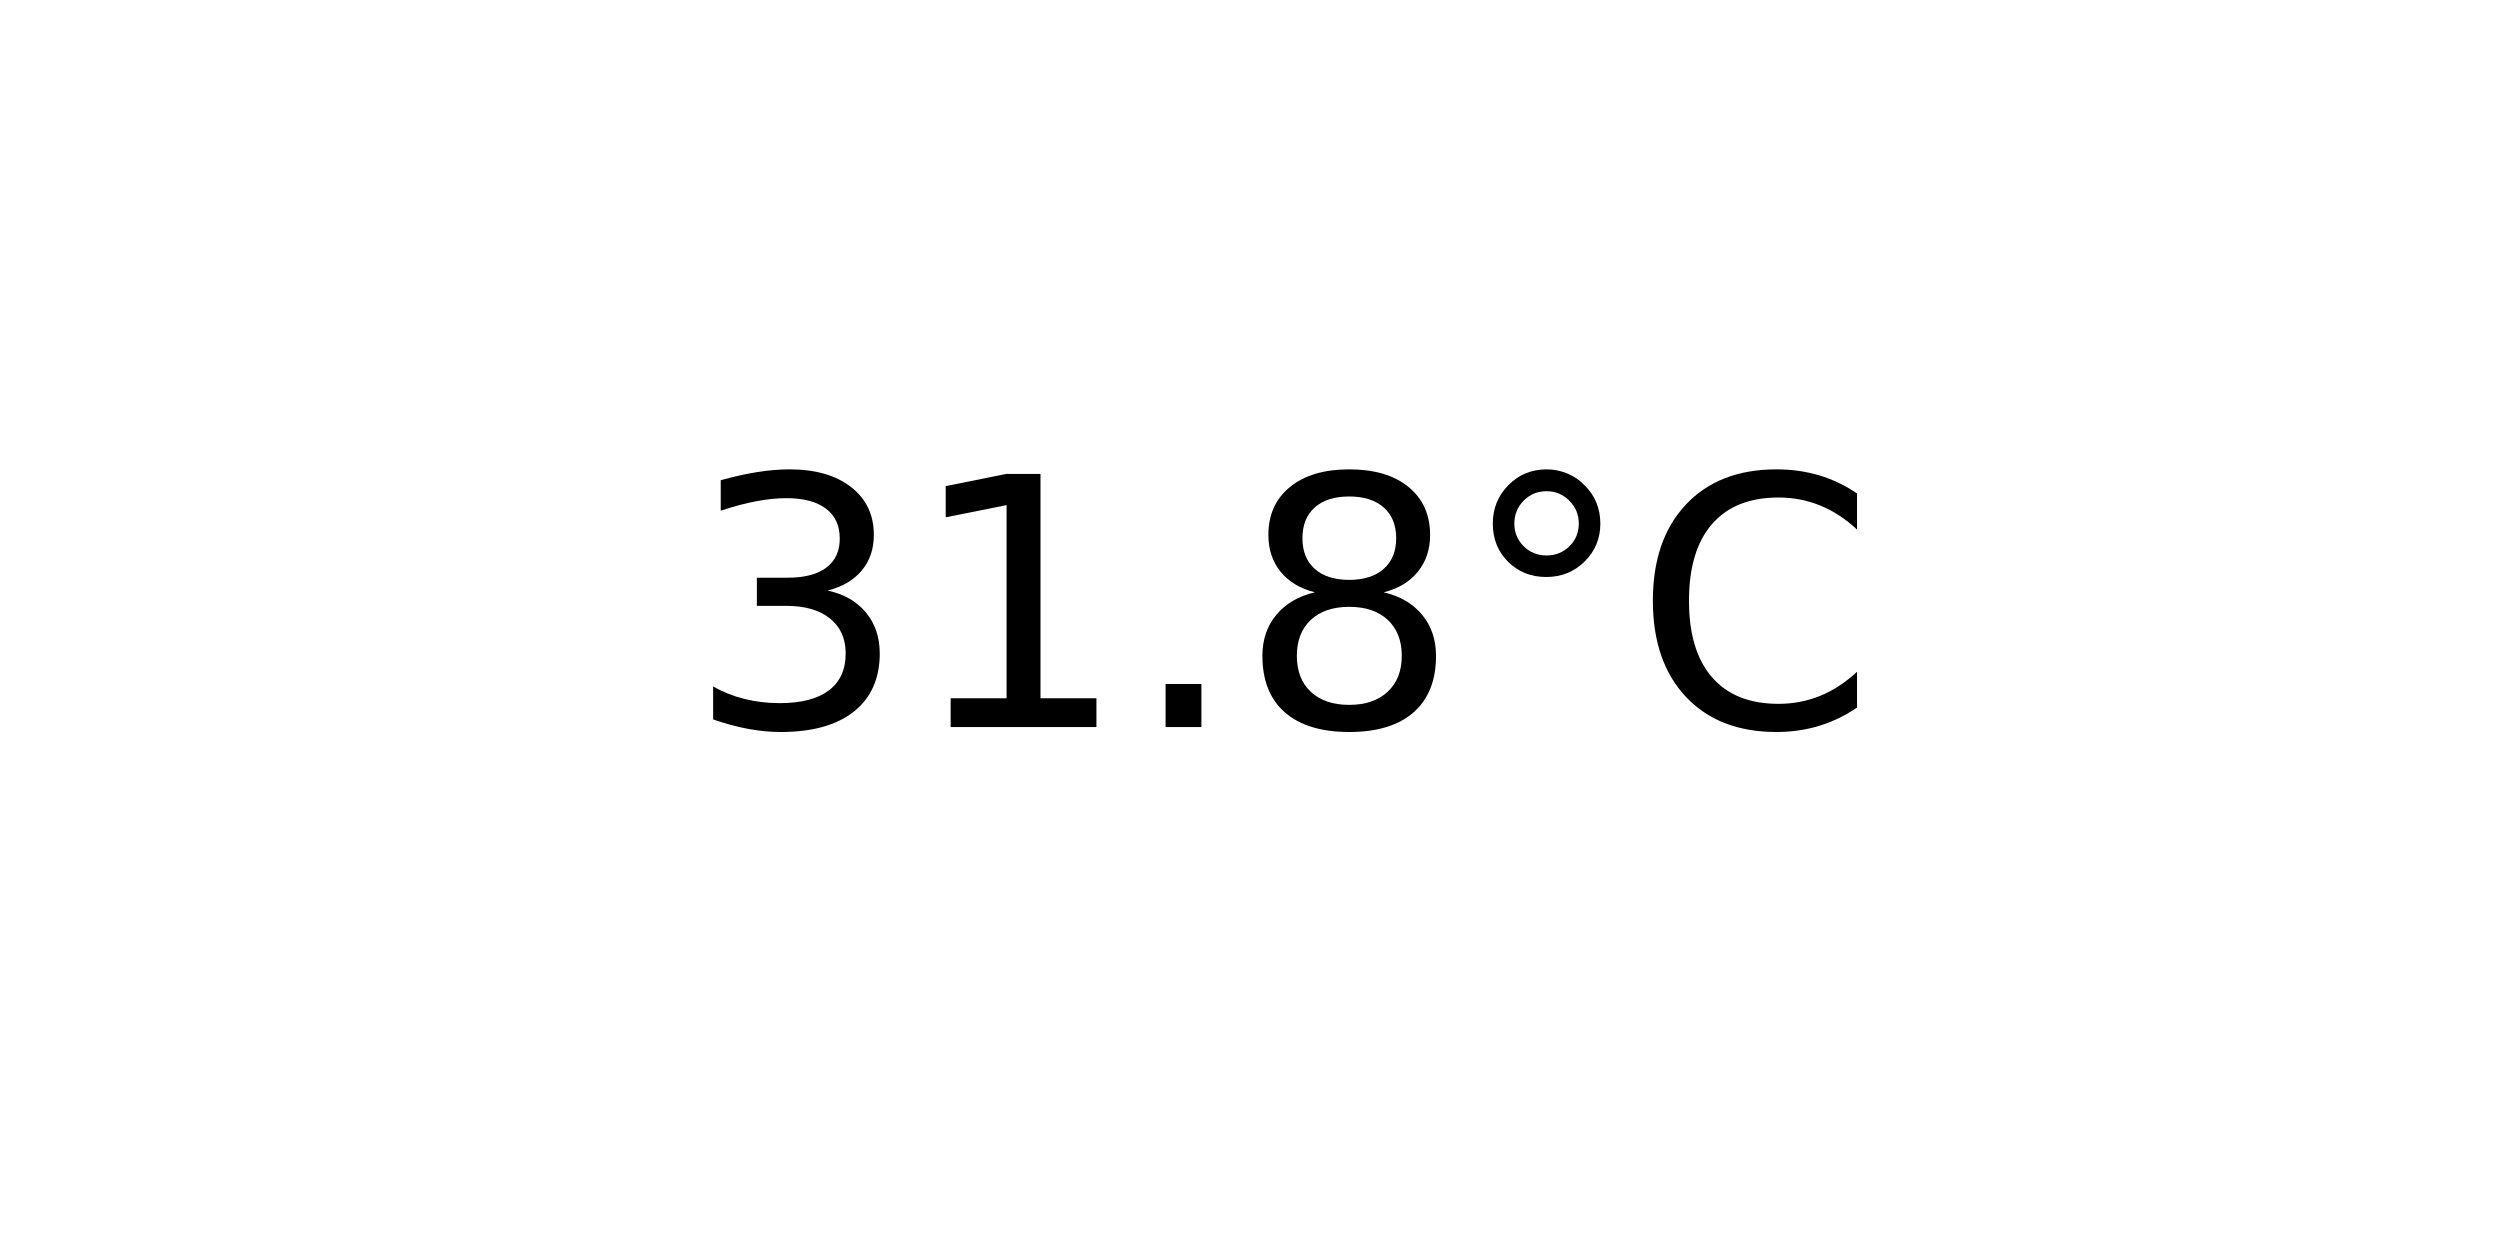
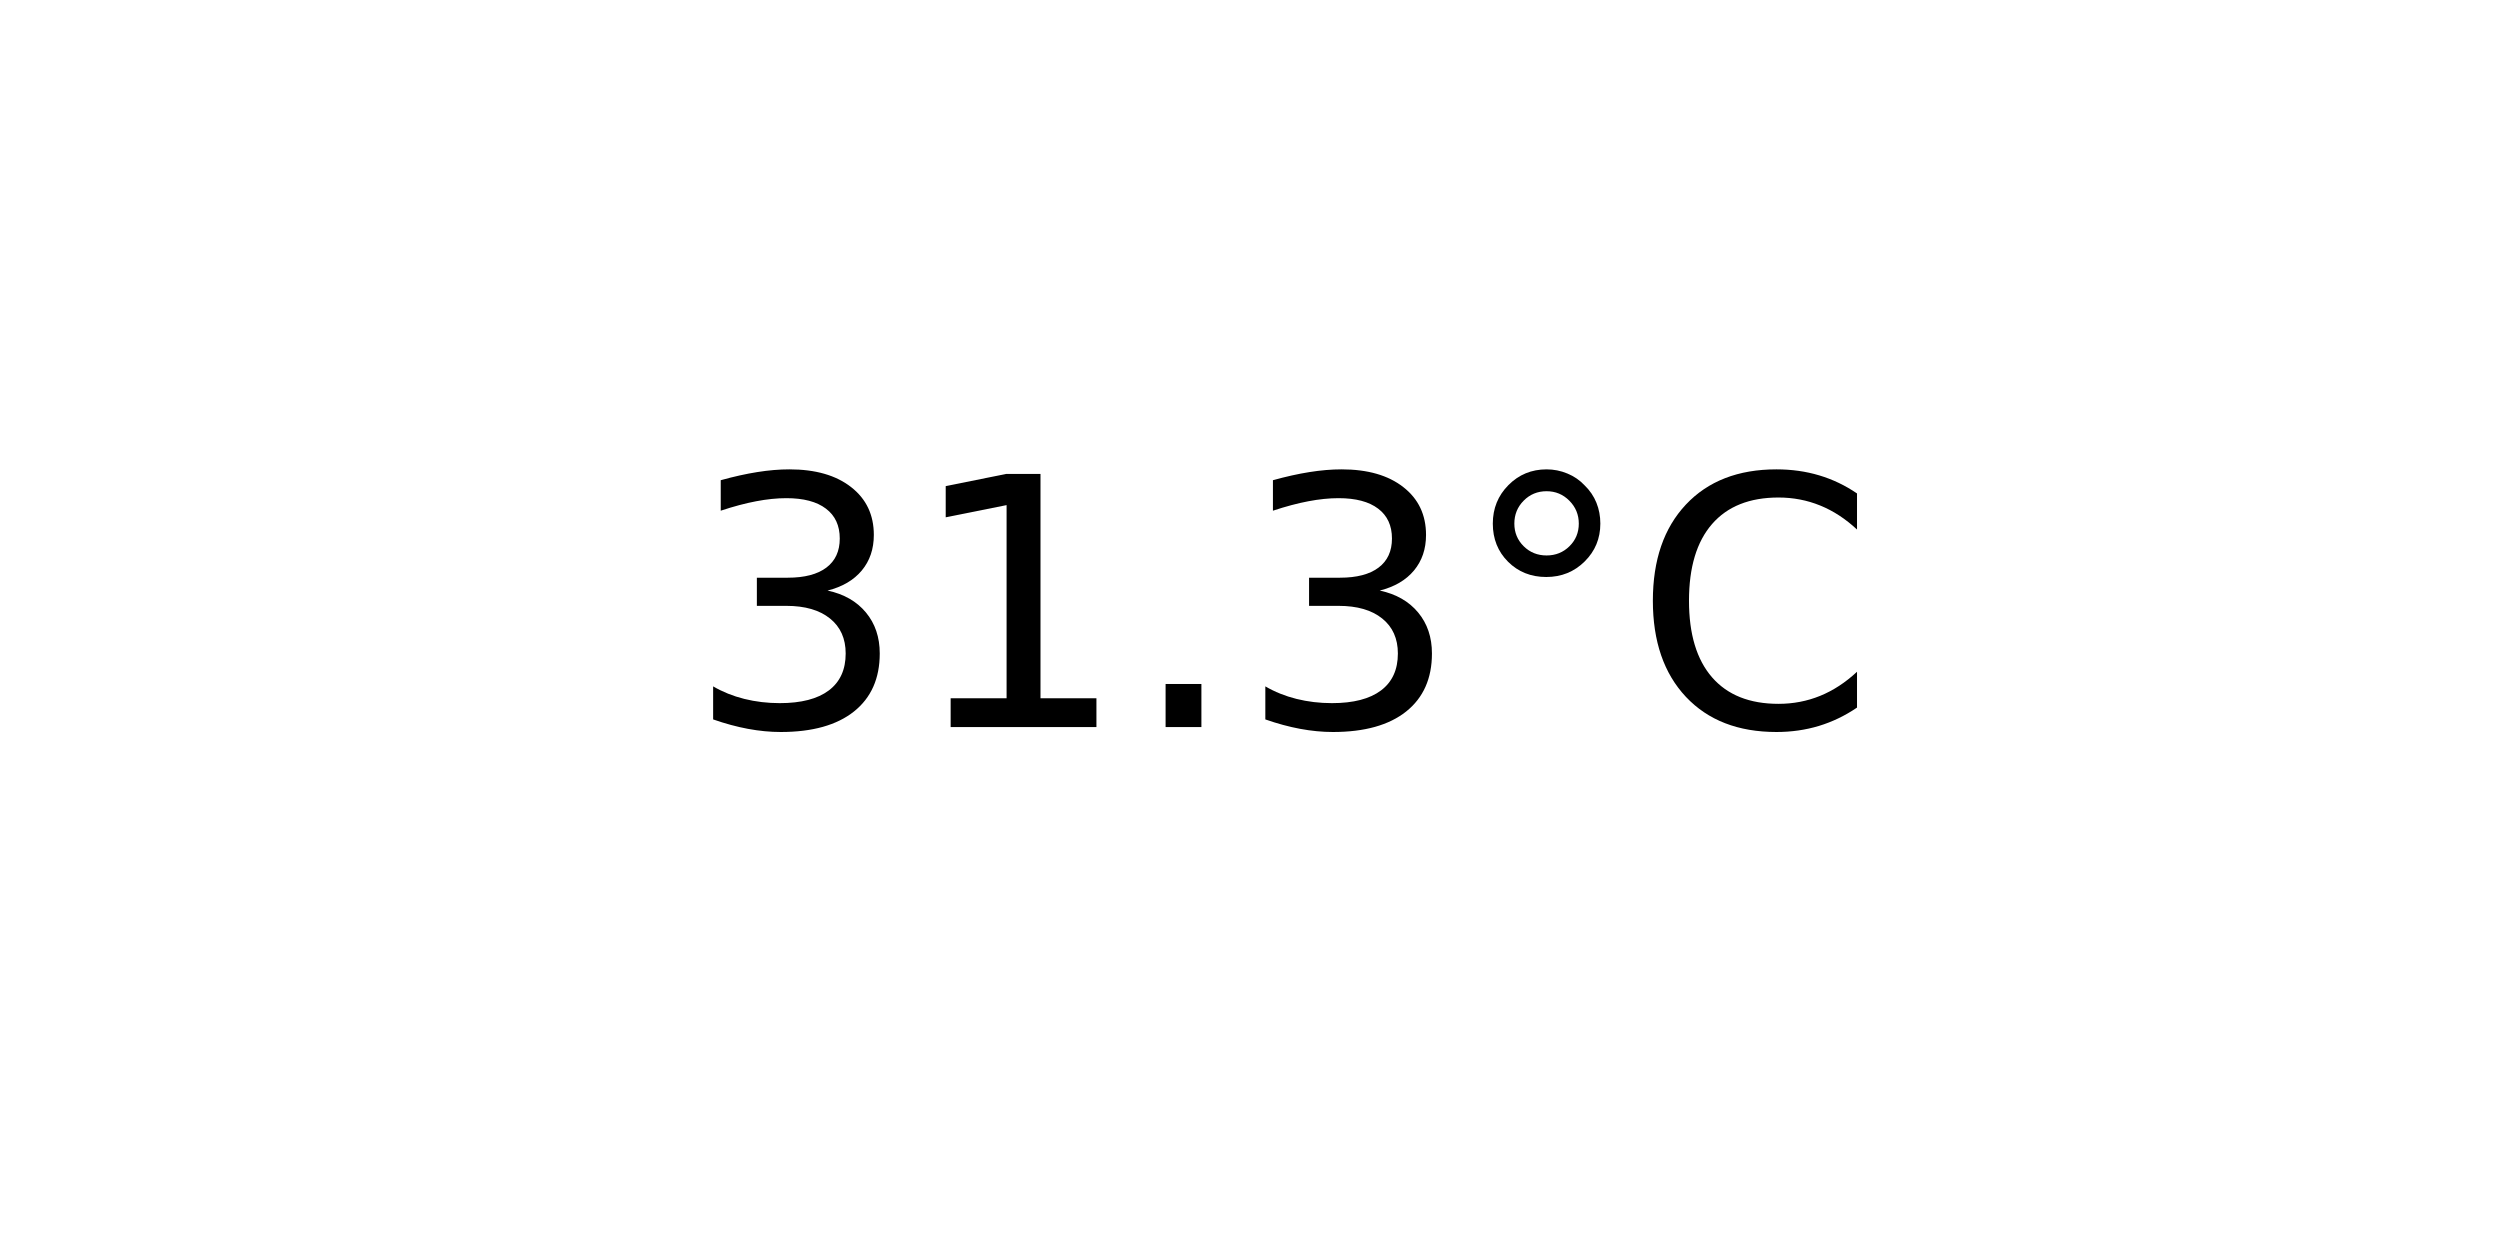
<svg xmlns="http://www.w3.org/2000/svg" xmlns:xlink="http://www.w3.org/1999/xlink" width="72pt" height="36pt" viewBox="0 0 72 36" version="1.1">
  <defs>
    <style type="text/css">*{stroke-linejoin: round; stroke-linecap: butt}</style>
  </defs>
  <g id="figure_1">
    <g id="axes_1">
      <g id="text_1">
        <g transform="translate(19.77578 20.93937) scale(0.1 -0.1)">
          <defs>
            <path id="DejaVuSans-33" d="M 2597 2516  Q 3050 2419 3304 2112  Q 3559 1806 3559 1356  Q 3559 666 3084 287  Q 2609 -91 1734 -91  Q 1441 -91 1130 -33  Q 819 25 488 141  L 488 750  Q 750 597 1062 519  Q 1375 441 1716 441  Q 2309 441 2620 675  Q 2931 909 2931 1356  Q 2931 1769 2642 2001  Q 2353 2234 1838 2234  L 1294 2234  L 1294 2753  L 1863 2753  Q 2328 2753 2575 2939  Q 2822 3125 2822 3475  Q 2822 3834 2567 4026  Q 2313 4219 1838 4219  Q 1578 4219 1281 4162  Q 984 4106 628 3988  L 628 4550  Q 988 4650 1302 4700  Q 1616 4750 1894 4750  Q 2613 4750 3031 4423  Q 3450 4097 3450 3541  Q 3450 3153 3228 2886  Q 3006 2619 2597 2516  z " transform="scale(0.015625)" />
            <path id="DejaVuSans-31" d="M 794 531  L 1825 531  L 1825 4091  L 703 3866  L 703 4441  L 1819 4666  L 2450 4666  L 2450 531  L 3481 531  L 3481 0  L 794 0  L 794 531  z " transform="scale(0.015625)" />
            <path id="DejaVuSans-2e" d="M 684 794  L 1344 794  L 1344 0  L 684 0  L 684 794  z " transform="scale(0.015625)" />
-             <path id="DejaVuSans-38" d="M 2034 2216  Q 1584 2216 1326 1975  Q 1069 1734 1069 1313  Q 1069 891 1326 650  Q 1584 409 2034 409  Q 2484 409 2743 651  Q 3003 894 3003 1313  Q 3003 1734 2745 1975  Q 2488 2216 2034 2216  z M 1403 2484  Q 997 2584 770 2862  Q 544 3141 544 3541  Q 544 4100 942 4425  Q 1341 4750 2034 4750  Q 2731 4750 3128 4425  Q 3525 4100 3525 3541  Q 3525 3141 3298 2862  Q 3072 2584 2669 2484  Q 3125 2378 3379 2068  Q 3634 1759 3634 1313  Q 3634 634 3220 271  Q 2806 -91 2034 -91  Q 1263 -91 848 271  Q 434 634 434 1313  Q 434 1759 690 2068  Q 947 2378 1403 2484  z M 1172 3481  Q 1172 3119 1398 2916  Q 1625 2713 2034 2713  Q 2441 2713 2670 2916  Q 2900 3119 2900 3481  Q 2900 3844 2670 4047  Q 2441 4250 2034 4250  Q 1625 4250 1398 4047  Q 1172 3844 1172 3481  z " transform="scale(0.015625)" />
            <path id="DejaVuSans-b0" d="M 1600 4347  Q 1350 4347 1178 4173  Q 1006 4000 1006 3750  Q 1006 3503 1178 3333  Q 1350 3163 1600 3163  Q 1850 3163 2022 3333  Q 2194 3503 2194 3750  Q 2194 3997 2020 4172  Q 1847 4347 1600 4347  z M 1600 4750  Q 1800 4750 1984 4673  Q 2169 4597 2303 4453  Q 2447 4313 2519 4134  Q 2591 3956 2591 3750  Q 2591 3338 2302 3052  Q 2013 2766 1594 2766  Q 1172 2766 890 3047  Q 609 3328 609 3750  Q 609 4169 896 4459  Q 1184 4750 1600 4750  z " transform="scale(0.015625)" />
            <path id="DejaVuSans-43" d="M 4122 4306  L 4122 3641  Q 3803 3938 3442 4084  Q 3081 4231 2675 4231  Q 1875 4231 1450 3742  Q 1025 3253 1025 2328  Q 1025 1406 1450 917  Q 1875 428 2675 428  Q 3081 428 3442 575  Q 3803 722 4122 1019  L 4122 359  Q 3791 134 3420 21  Q 3050 -91 2638 -91  Q 1578 -91 968 557  Q 359 1206 359 2328  Q 359 3453 968 4101  Q 1578 4750 2638 4750  Q 3056 4750 3426 4639  Q 3797 4528 4122 4306  z " transform="scale(0.015625)" />
          </defs>
          <use xlink:href="#DejaVuSans-33" />
          <use xlink:href="#DejaVuSans-31" x="63.623" />
          <use xlink:href="#DejaVuSans-2e" x="127.246" />
-           <use xlink:href="#DejaVuSans-38" x="159.033" />
+           <use xlink:href="#DejaVuSans-33" x="159.033" />
          <use xlink:href="#DejaVuSans-b0" x="222.656" />
          <use xlink:href="#DejaVuSans-43" x="272.656" />
        </g>
      </g>
    </g>
  </g>
</svg>
